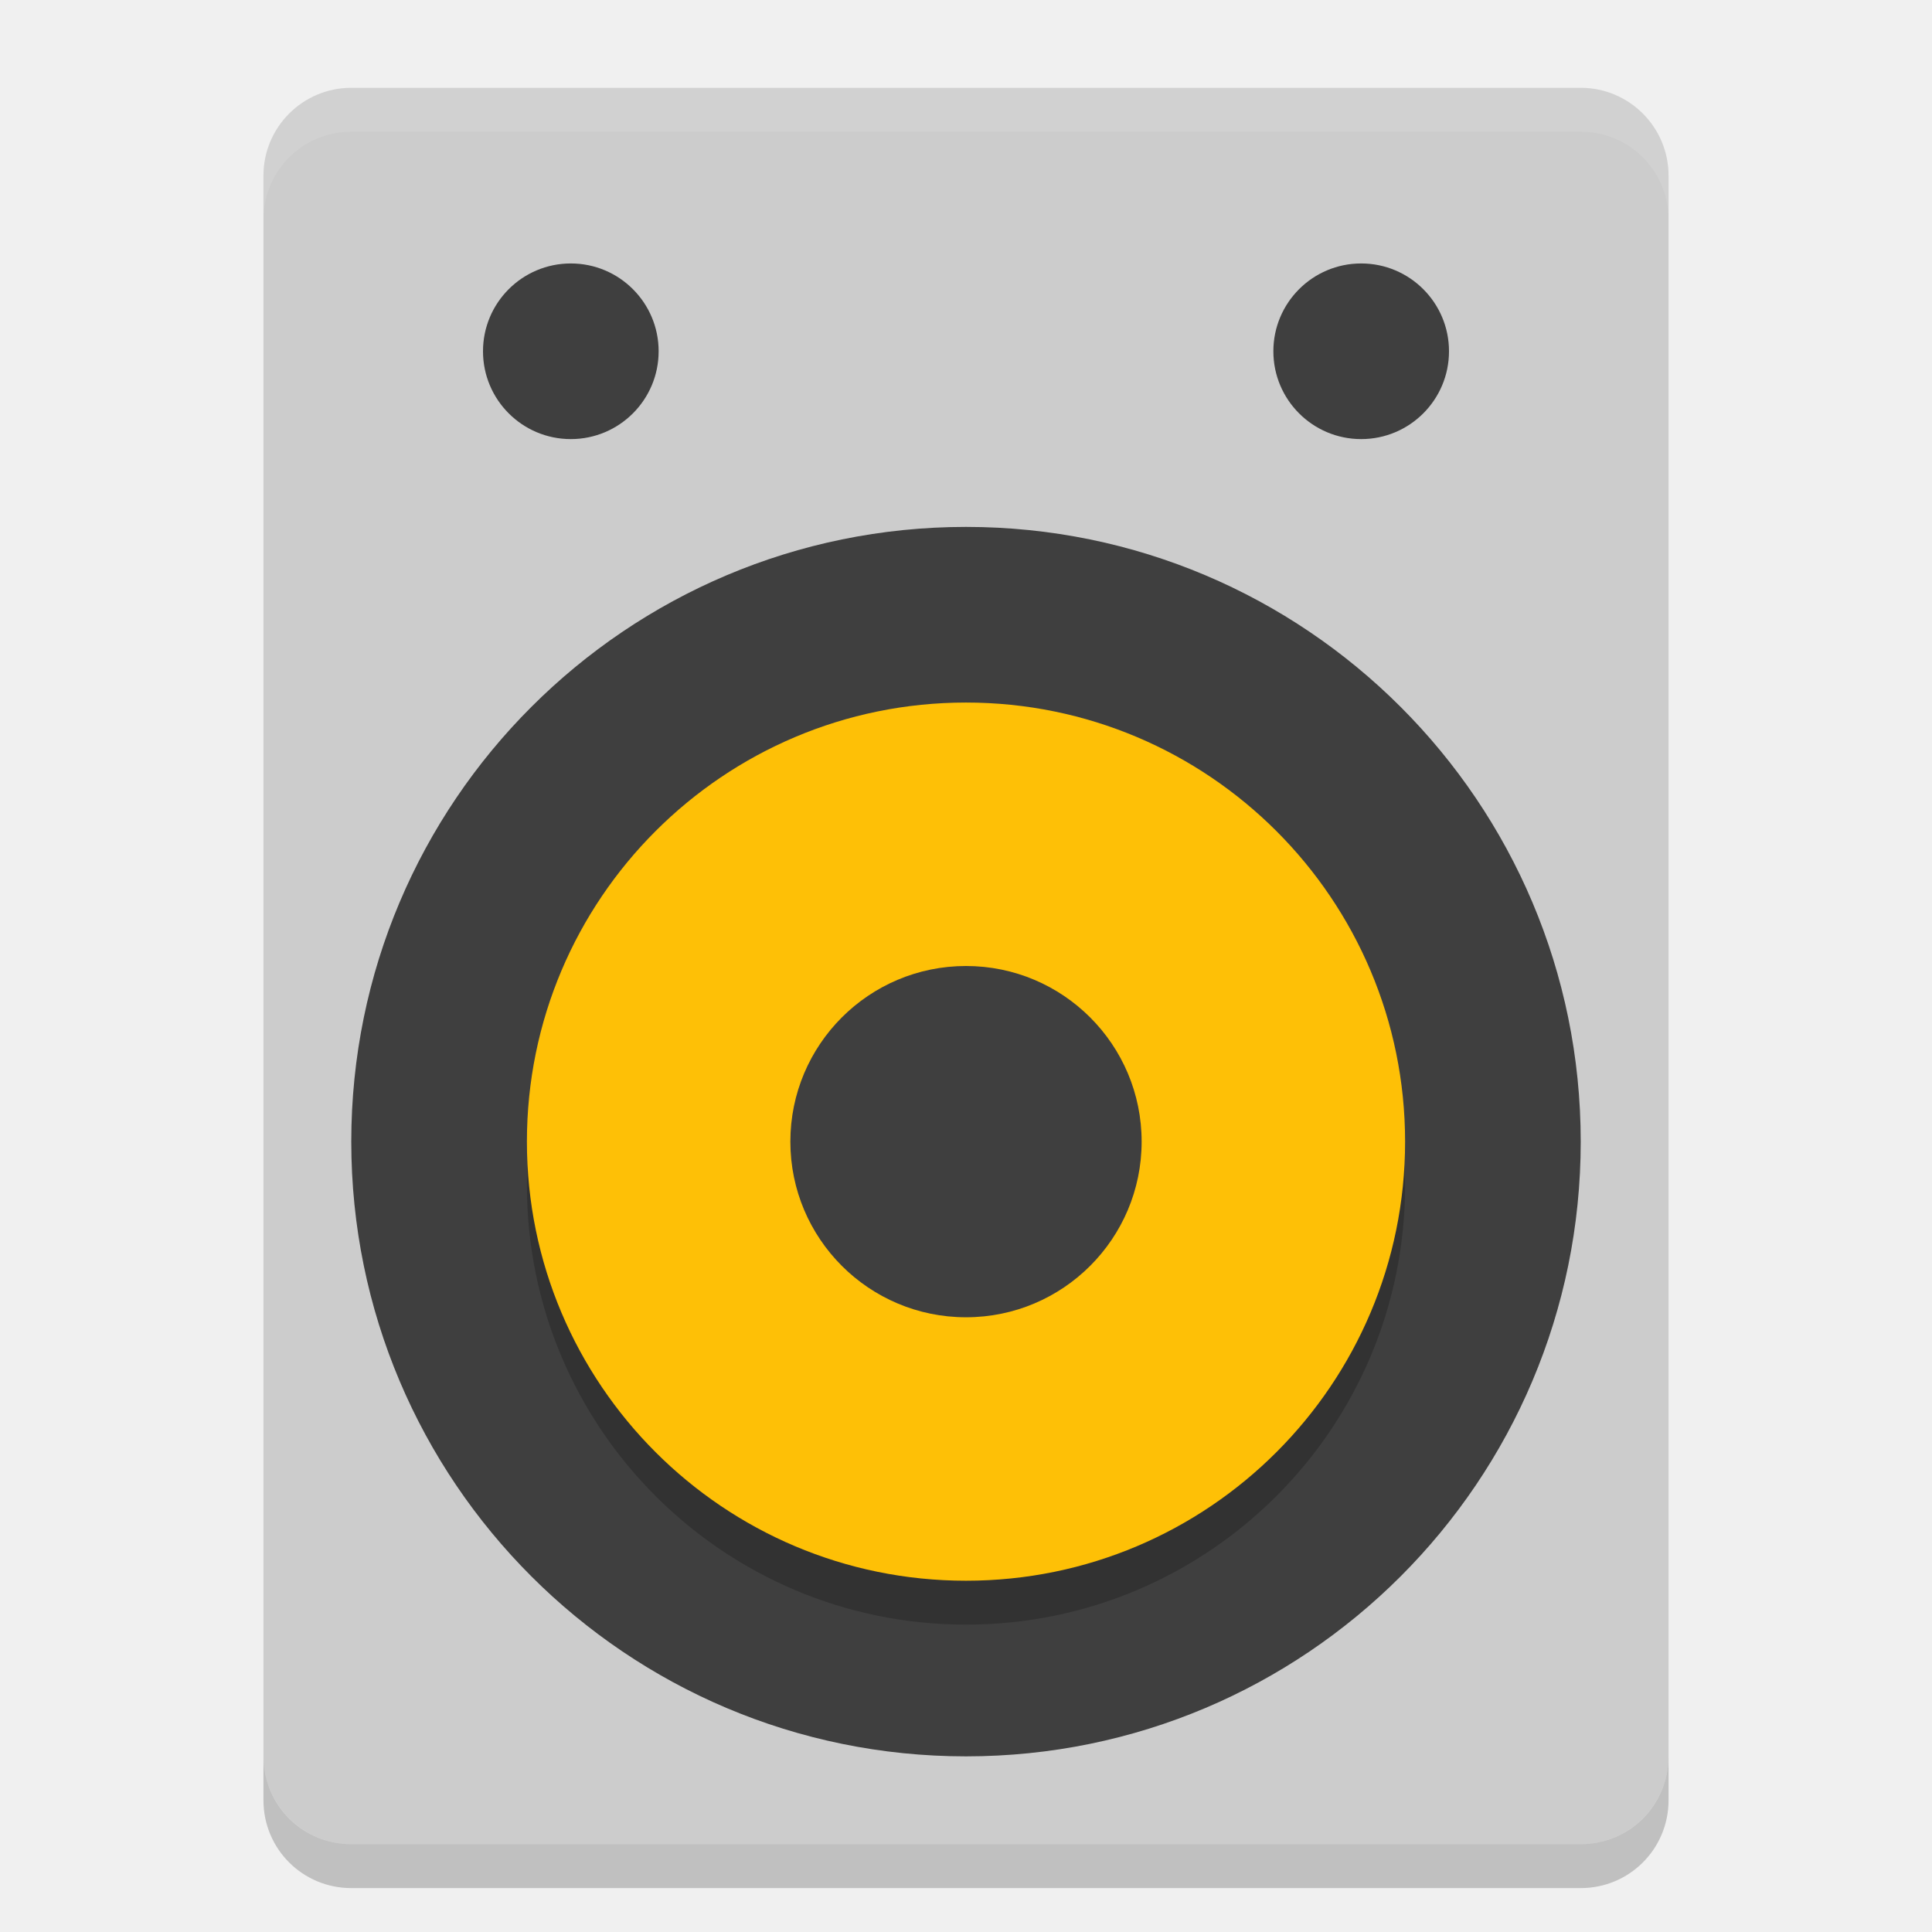
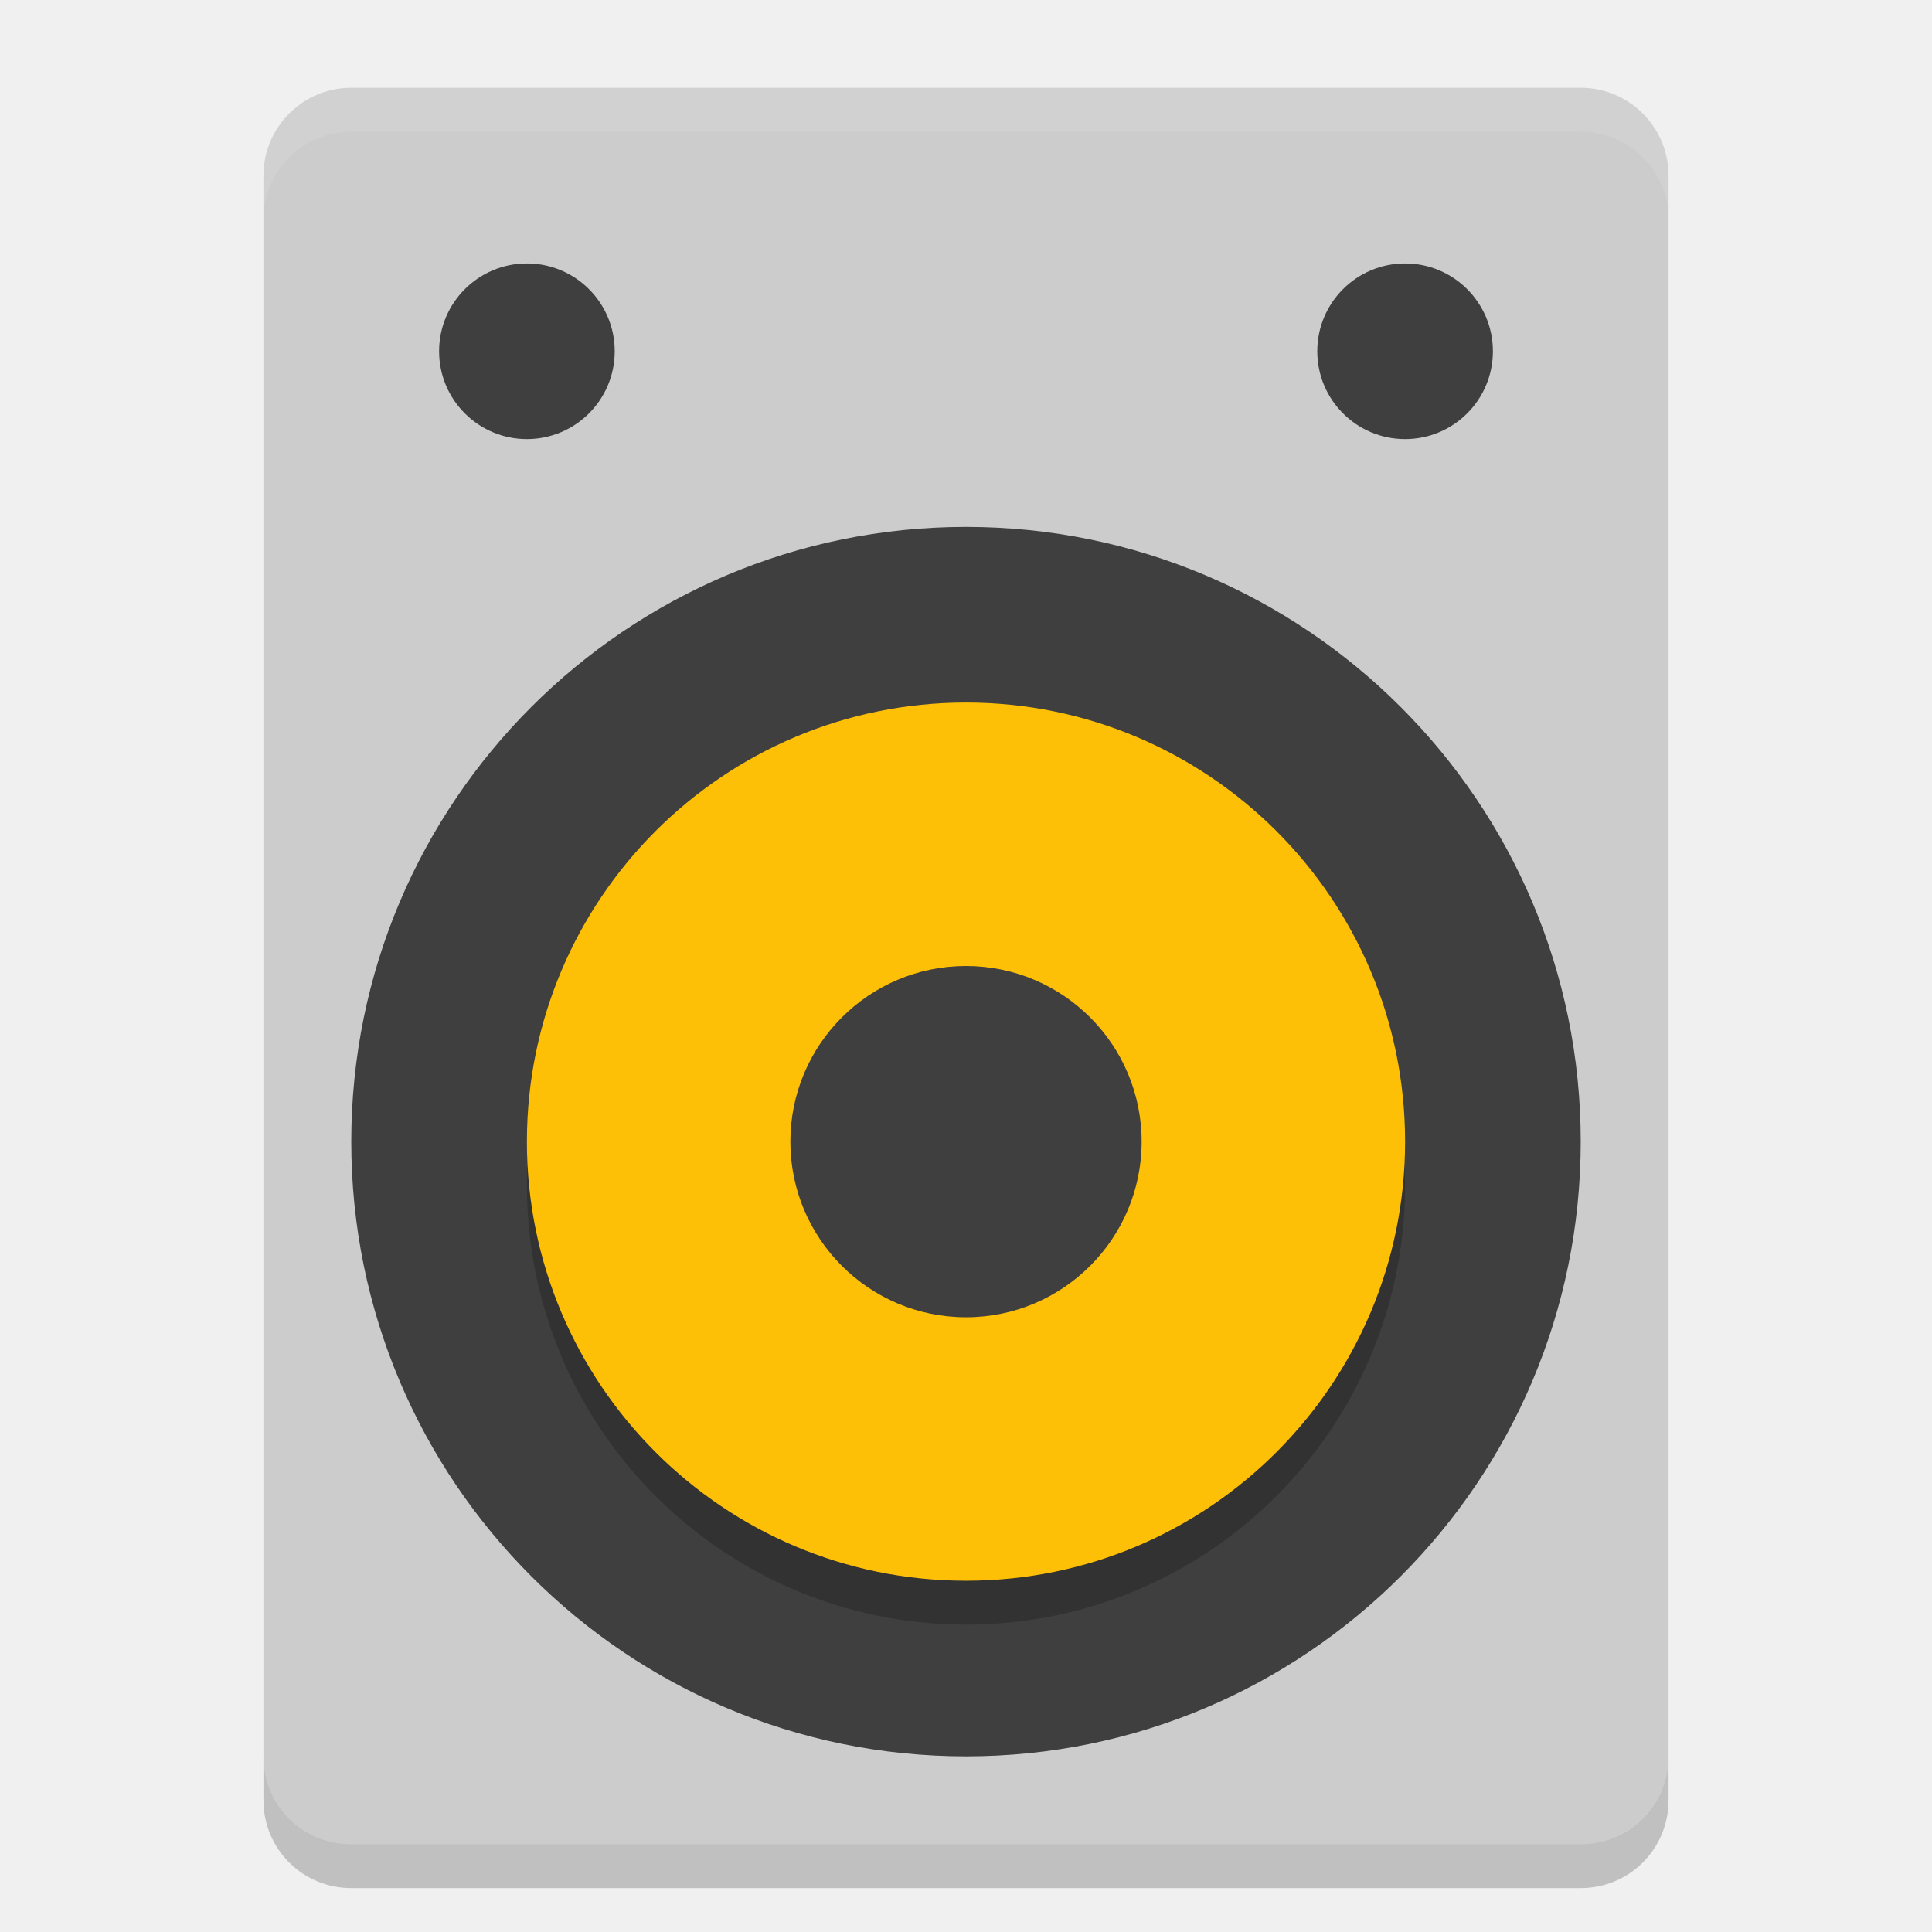
<svg xmlns="http://www.w3.org/2000/svg" height="22" width="22" version="1">
-   <g transform="translate(-1,-1)">
-     <rect transform="scale(-1,1)" rx="1" ry="1" height="20" width="16" y="2" x="-20" fill="#ccc" />
-     <circle transform="rotate(-90)" cy="12" cx="-14" r="7" fill="#3f3f3f" />
-     <circle opacity=".2" transform="matrix(0,-1,-1,0,0,0)" cy="-12" cx="-14.5" r="5" />
-     <circle transform="matrix(0,-1,-1,0,0,0)" cy="-12" cx="-14" r="5" fill="#fec006" />
-     <circle transform="matrix(0,-1,-1,0,0,0)" cy="-12" cx="-14" r="2" fill="#3f3f3f" />
-     <circle transform="rotate(90)" cy="-7.5" cx="5" r="1" fill="#3f3f3f" />
-     <circle transform="rotate(90)" cy="-16.5" cx="5" r="1" fill="#3f3f3f" />
-     <path opacity=".2" d="m4 21v0.5c0 0.554 0.446 1 1 1h14c0.554 0 1-0.446 1-1v-0.5c0 0.554-0.446 1-1 1h-14c-0.554 0-1-0.446-1-1z" />
-     <path opacity=".1" d="m5 2c-0.554 0-1 0.446-1 1v0.5c0-0.554 0.446-1 1-1h14c0.554 0 1 0.446 1 1v-0.5c0-0.554-0.446-1-1-1h-14z" fill="#fff" />
-   </g>
+   <rect style="fill:#cccccc" x="-19" y="1" width="16" height="20" ry="1" rx="1" transform="scale(-1,1)" />
+   <circle style="fill:#3f3f3f" r="7" cx="-13" cy="11" transform="rotate(-90)" />
+   <circle style="opacity:0.2" r="5" cx="-13.5" cy="-11" transform="matrix(0,-1,-1,0,0,0)" />
+   <circle style="fill:#fec006" r="5" cx="-13" cy="-11" transform="matrix(0,-1,-1,0,0,0)" />
+   <circle style="fill:#3f3f3f" r="2" cx="-13" cy="-11" transform="matrix(0,-1,-1,0,0,0)" />
+   <circle style="fill:#3f3f3f" r="1" cx="4" cy="-6" transform="rotate(90)" />
+   <circle style="fill:#3f3f3f" r="1" cx="4" cy="-16" transform="rotate(90)" />
+   <path style="opacity:0.2" d="m 3,20 v 0.5 c 0,0.554 0.446,1 1,1 h 14 c 0.554,0 1,-0.446 1,-1 V 20 c 0,0.554 -0.446,1 -1,1 H 4 C 3.446,21 3,20.554 3,20 Z" />
+   <path style="opacity:0.1;fill:#ffffff" d="M 4,1 C 3.446,1 3,1.446 3,2 v 0.5 c 0,-0.554 0.446,-1 1,-1 h 14 c 0.554,0 1,0.446 1,1 V 2 C 19,1.446 18.554,1 18,1 Z" />
</svg>
